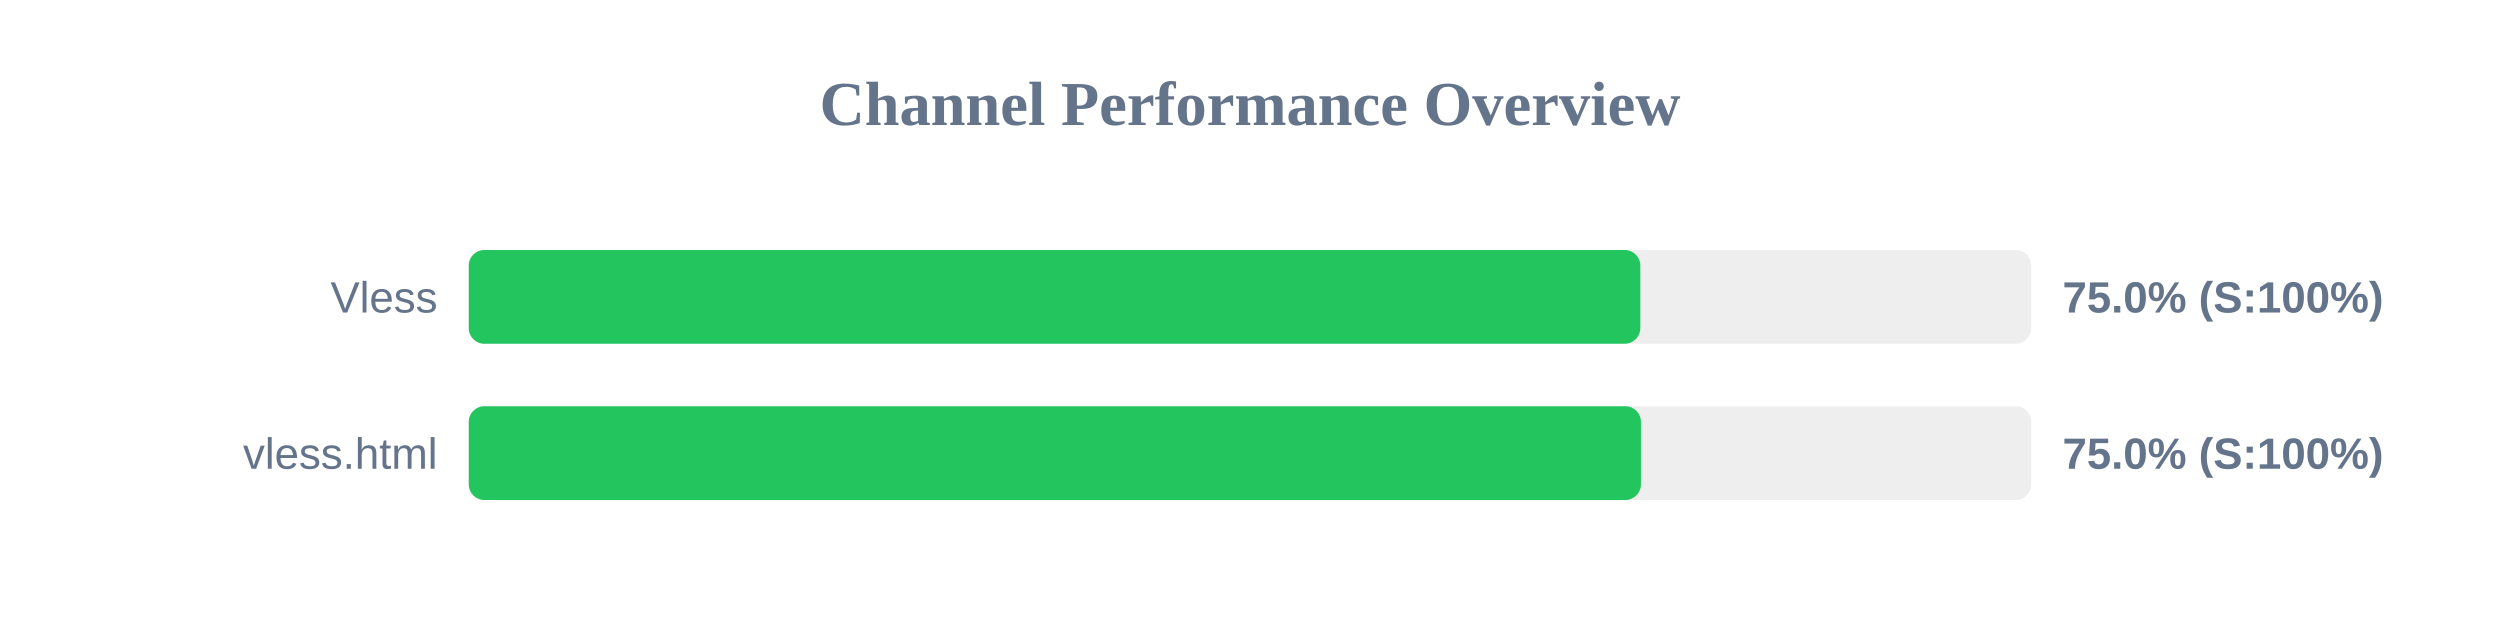
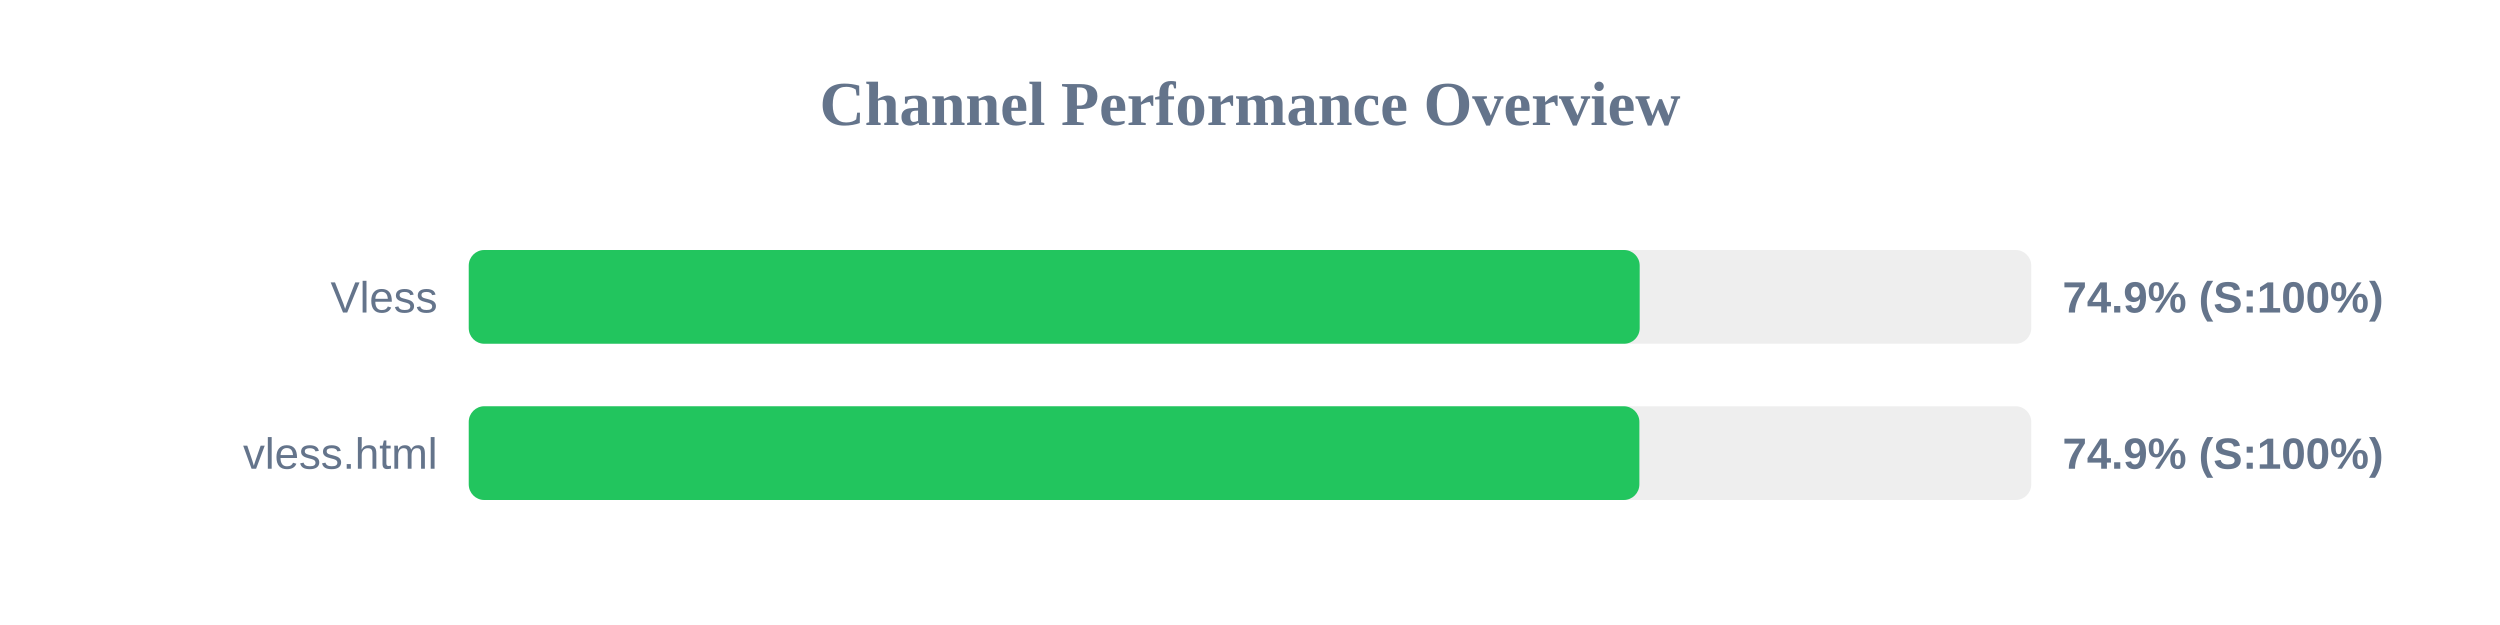
<svg xmlns="http://www.w3.org/2000/svg" width="800" height="200" version="1.1">
  <style>
        .row { font: 14px Arial; fill: #64748b; }
        .score { font: bold 14px Arial; fill: #64748b; }
    </style>
  <text x="400" y="40" text-anchor="middle" font-size="20px" font-weight="bold" fill="#64748b">Channel Performance Overview</text>
  <rect x="150" y="80" width="500" height="30" fill="#eee" rx="5" />
-   <rect x="150" y="80" width="374.9" height="30" fill="#22c55e" rx="5" />
+   <rect x="150" y="80" width="374.7" height="30" fill="#22c55e" rx="5" />
  <text x="140" y="100" text-anchor="end" class="row">Vless</text>
-   <text x="660" y="100" text-anchor="start" class="score">75.0% (S:100%)</text>
+   <text x="660" y="100" text-anchor="start" class="score">74.9% (S:100%)</text>
  <rect x="150" y="130" width="500" height="30" fill="#eee" rx="5" />
-   <rect x="150" y="130" width="375.1" height="30" fill="#22c55e" rx="5" />
+   <rect x="150" y="130" width="374.6" height="30" fill="#22c55e" rx="5" />
  <text x="140" y="150" text-anchor="end" class="row">vless.html</text>
-   <text x="660" y="150" text-anchor="start" class="score">75.0% (S:100%)</text>
+   <text x="660" y="150" text-anchor="start" class="score">74.9% (S:100%)</text>
</svg>
